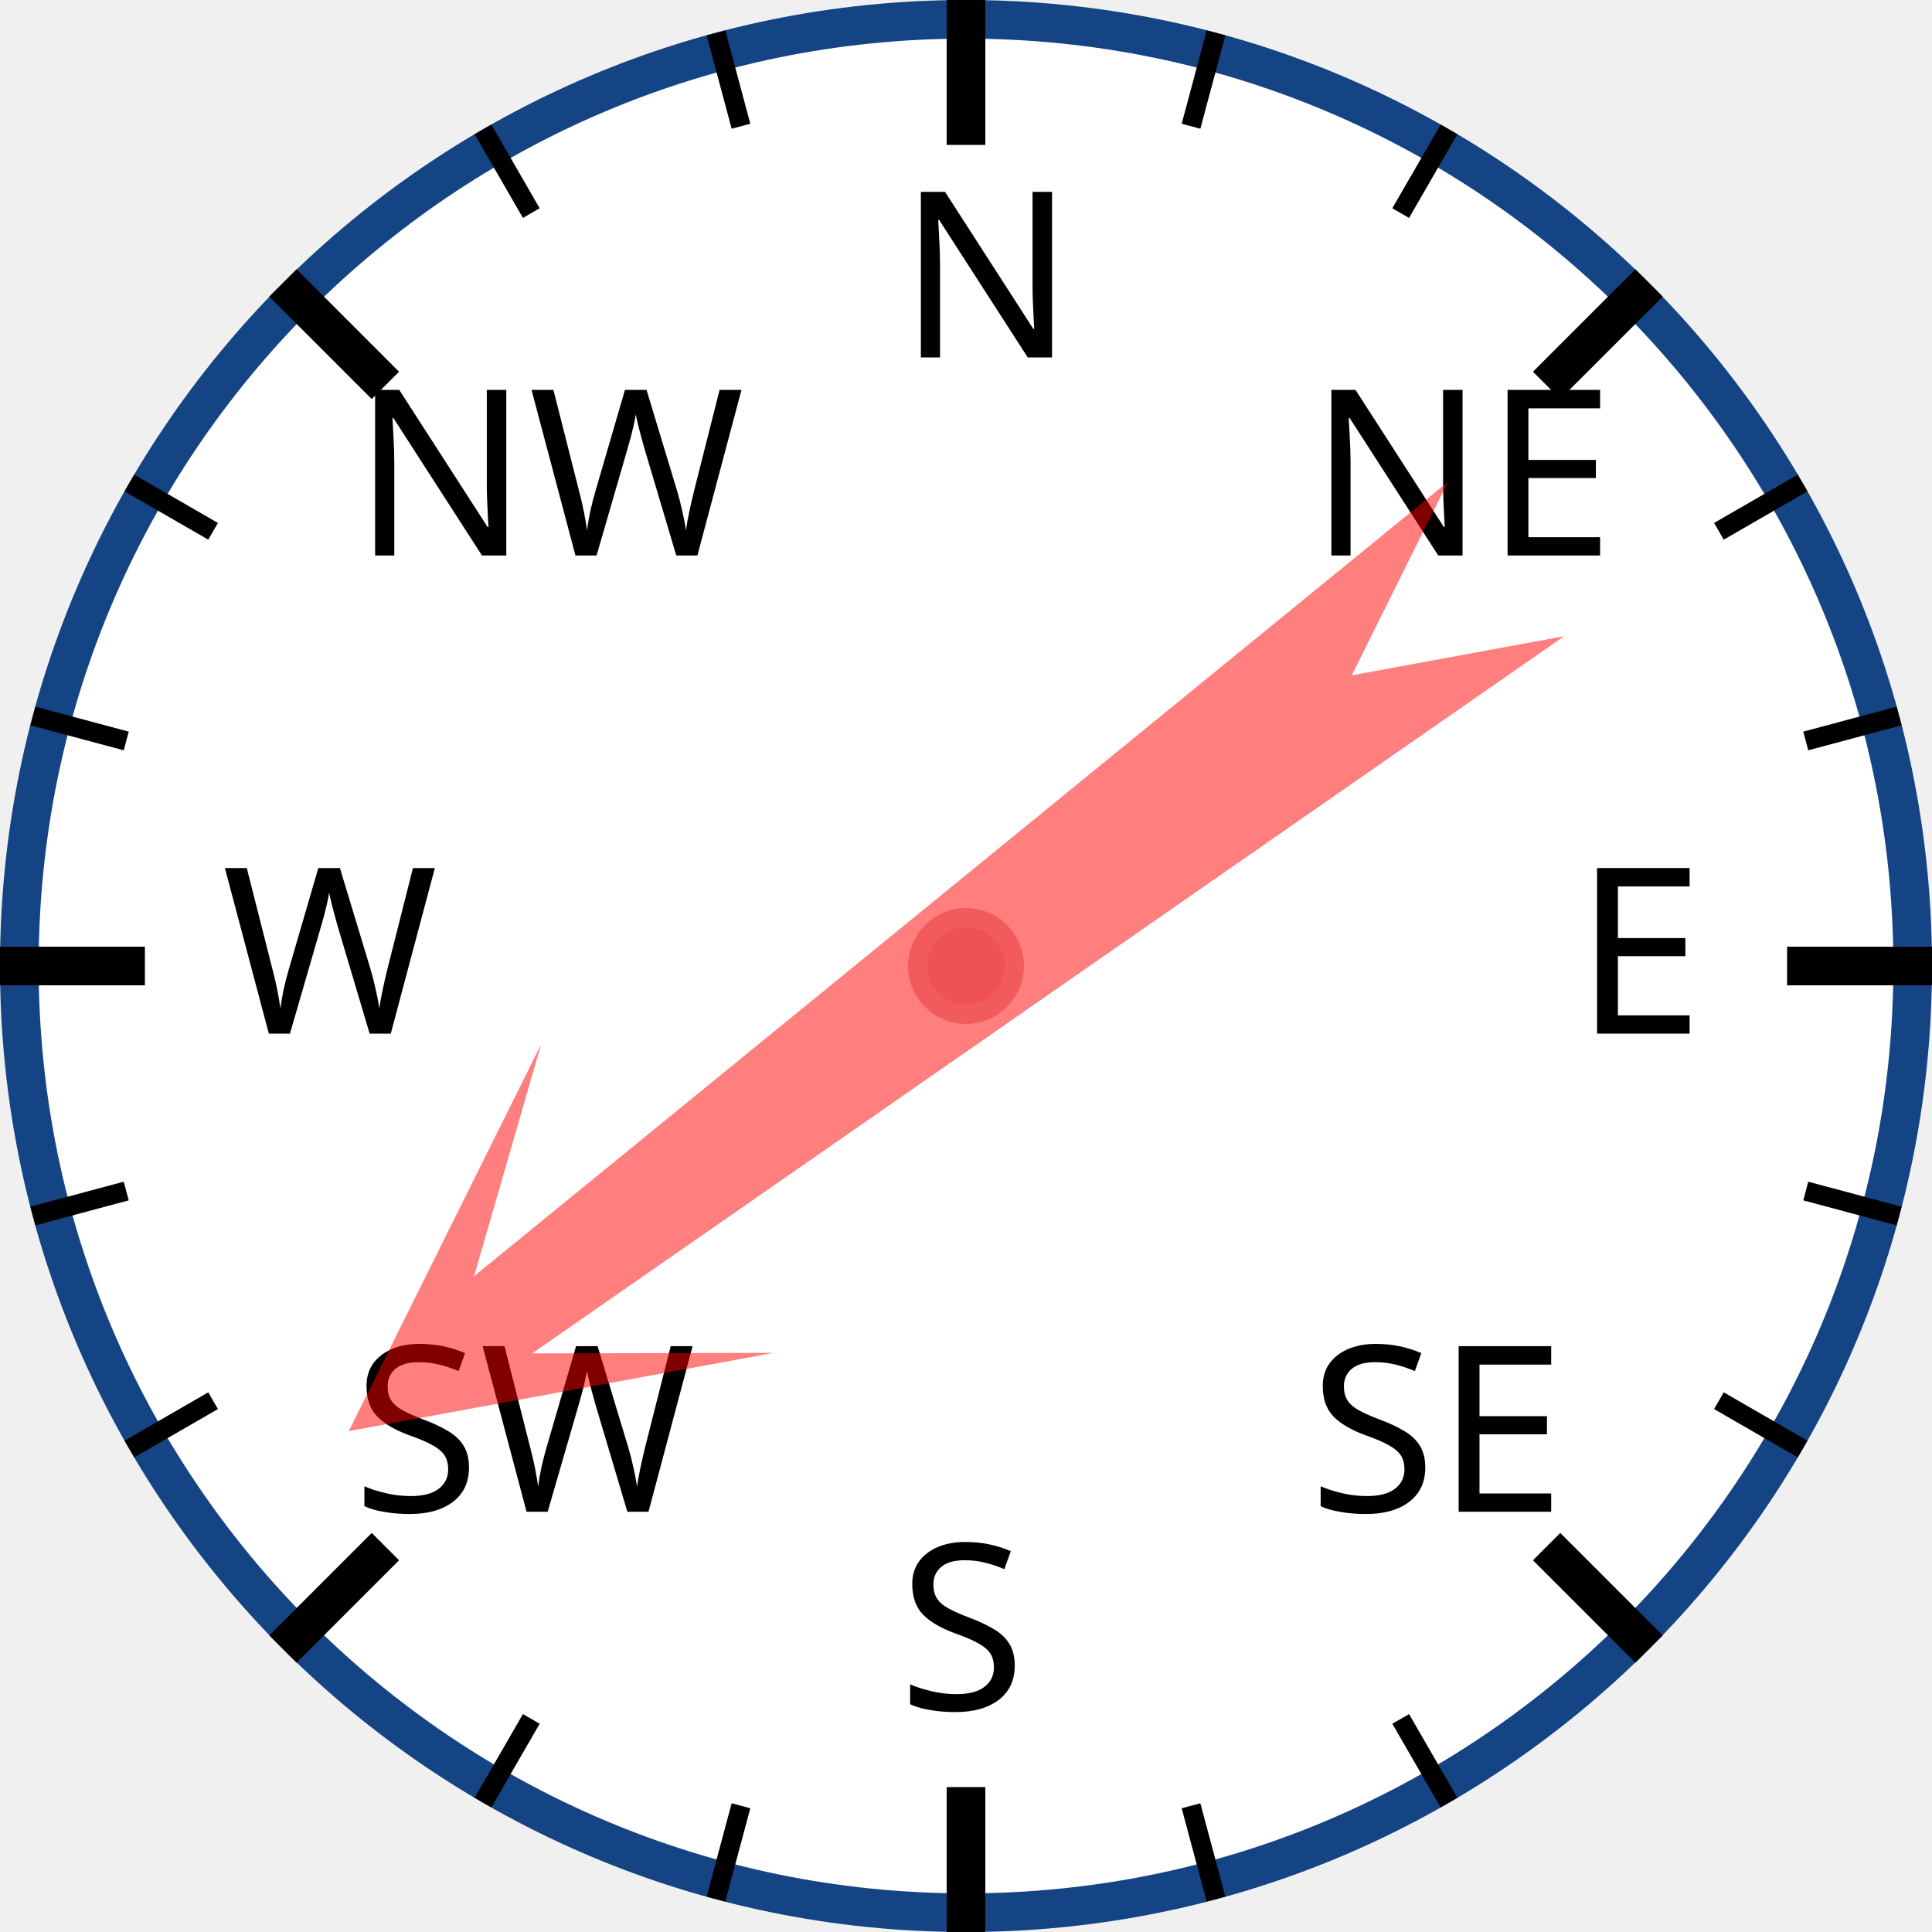
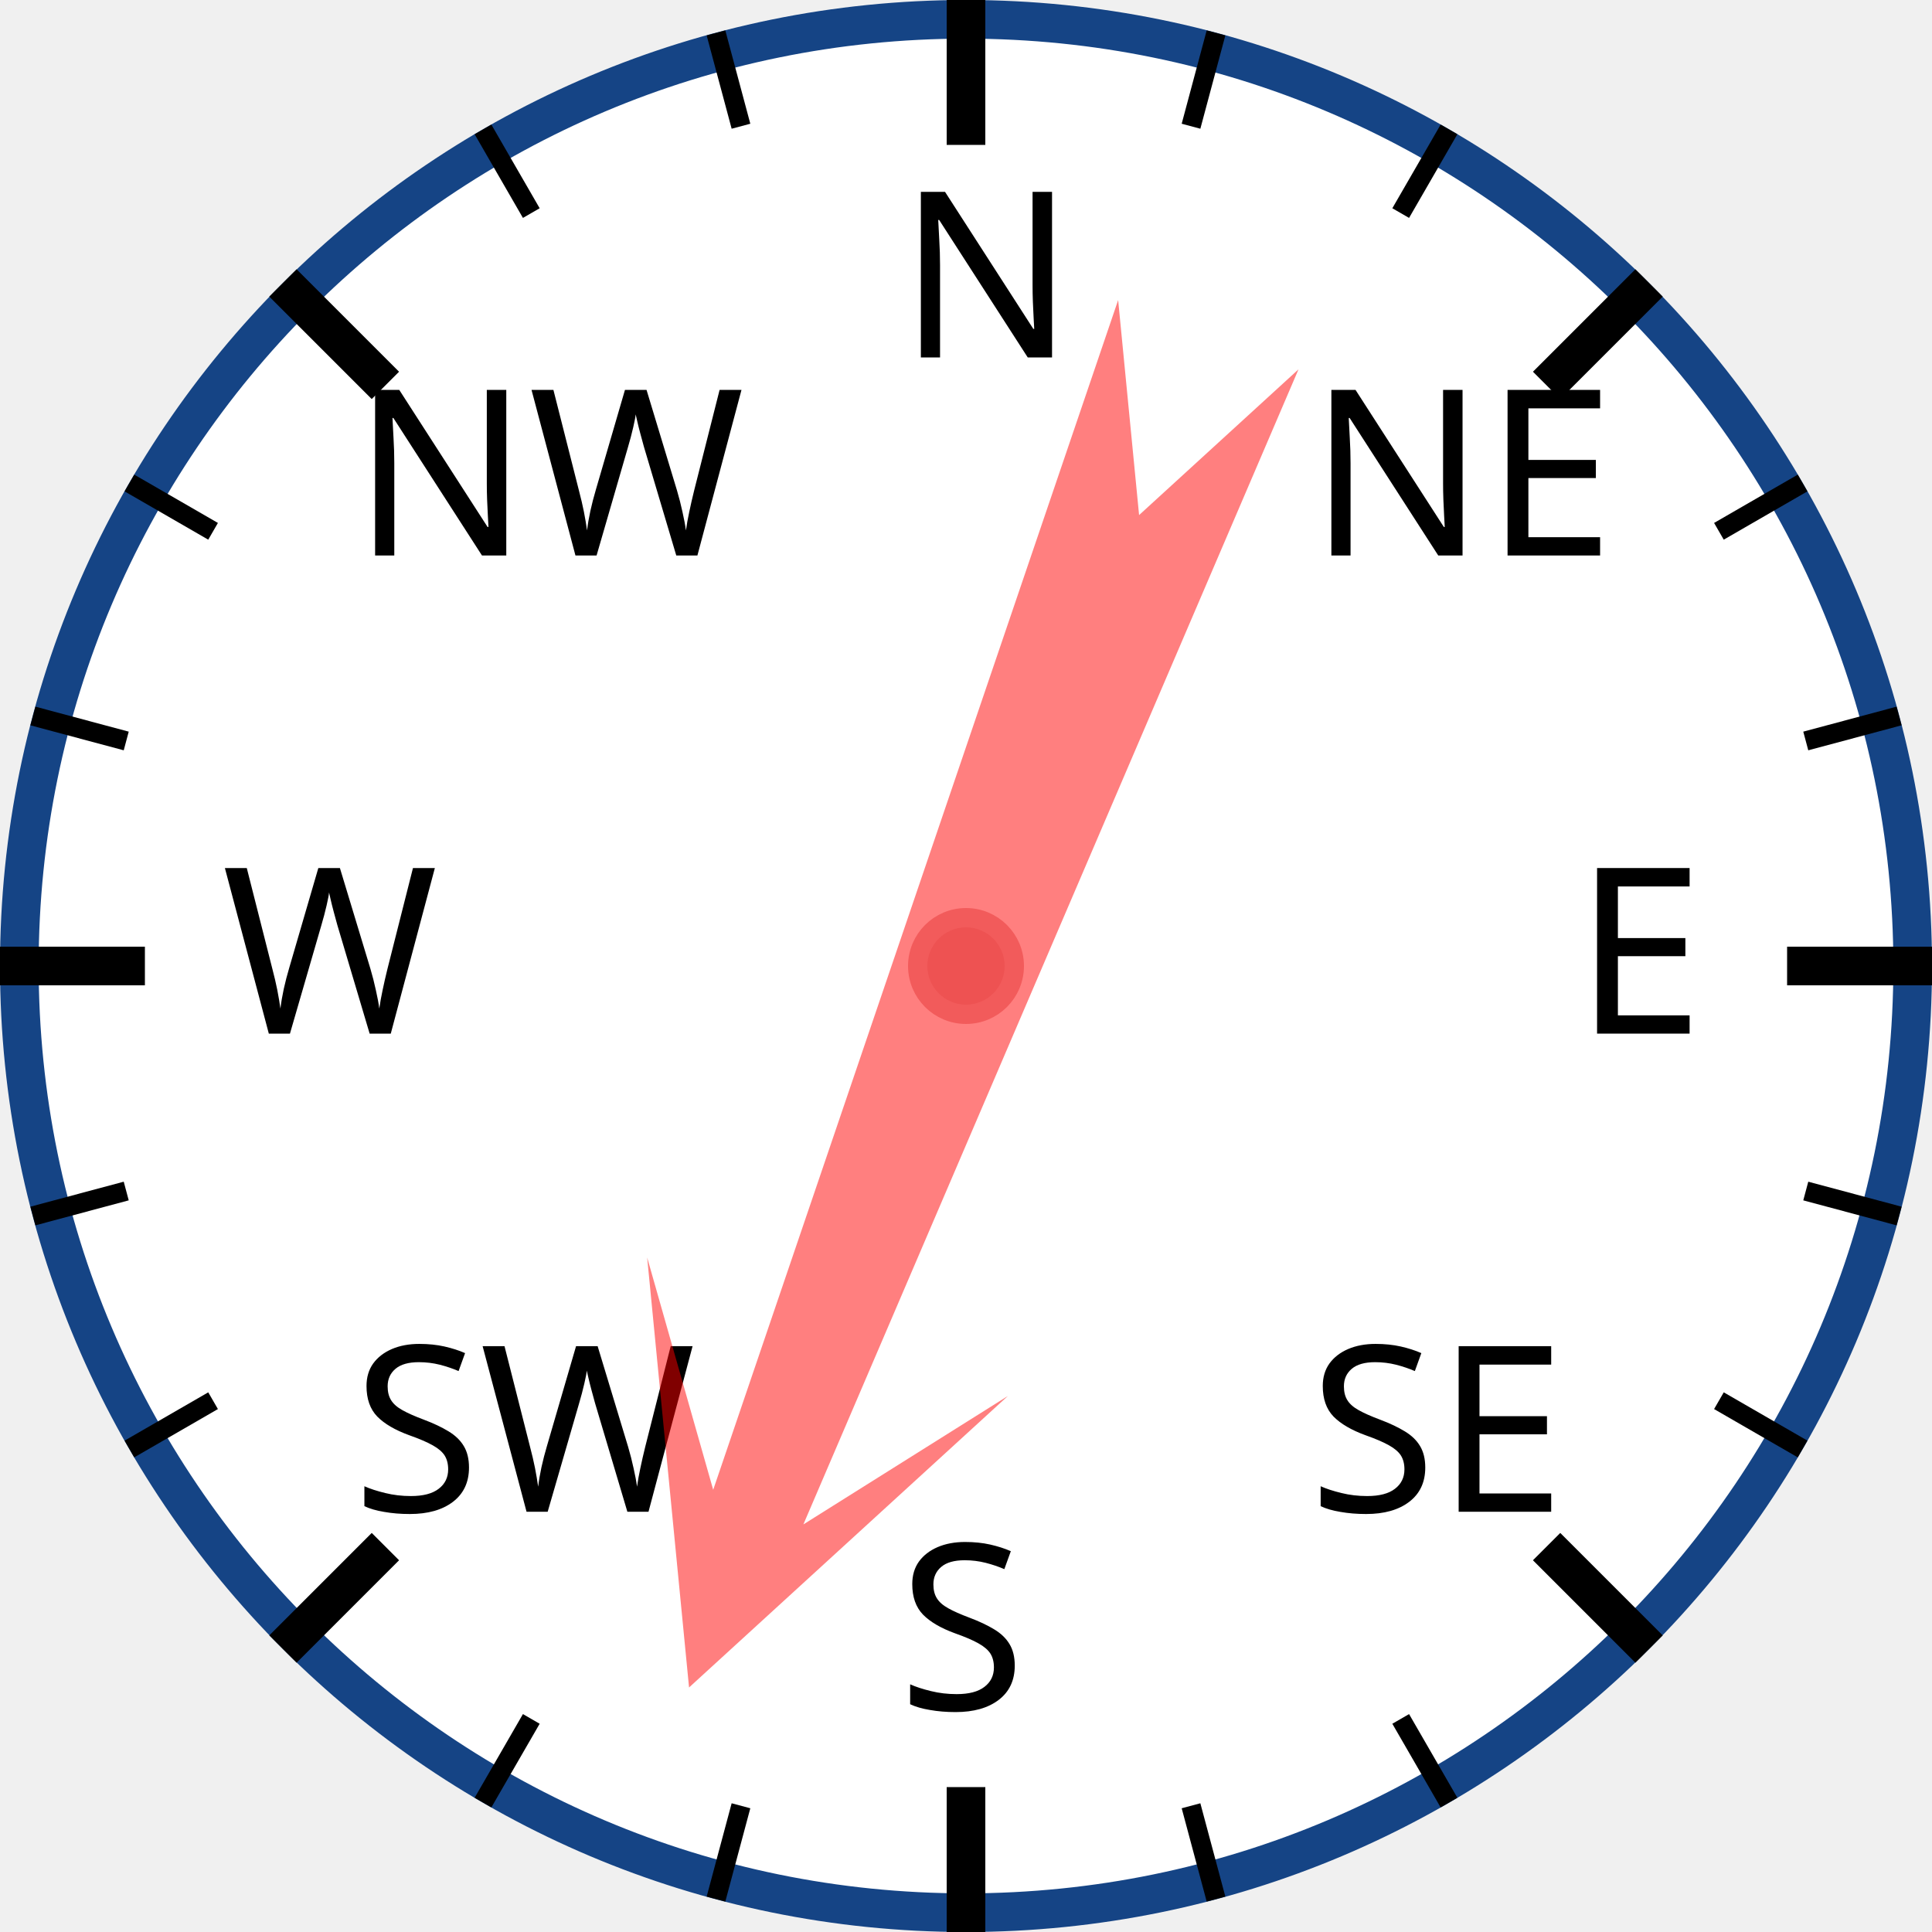
<svg xmlns="http://www.w3.org/2000/svg" width="120px" height="120px" viewBox="0 0 200 200">
  <circle cx="100" cy="100" r="98" style="fill: white; stroke: #154485; stroke-width: 4;" />
  <text x="93.0" y="37.0" style="font-family: sans-serif; font-size: 18pt;">N</text>
  <line x1="100.0" y1="0.0" x2="100.0" y2="15.0" style="stroke: black; stroke-width: 4;" />
  <line x1="74.118" y1="3.407" x2="76.706" y2="13.067" style="stroke: black; stroke-width: 2;" />
  <line x1="50" y1="13.397" x2="55" y2="22.058" style="stroke: black; stroke-width: 2;" />
  <text x="36.503" y="57.503" style="font-family: sans-serif; font-size: 18pt;">NW</text>
  <line x1="29.289" y1="29.289" x2="39.896" y2="39.896" style="stroke: black; stroke-width: 4;" />
  <line x1="13.397" y1="50" x2="22.058" y2="55" style="stroke: black; stroke-width: 2;" />
  <line x1="3.407" y1="74.118" x2="13.067" y2="76.706" style="stroke: black; stroke-width: 2;" />
  <text x="23.0" y="107.0" style="font-family: sans-serif; font-size: 18pt;">W</text>
  <line x1="0.0" y1="100.0" x2="15.0" y2="100.0" style="stroke: black; stroke-width: 4;" />
  <line x1="3.407" y1="125.882" x2="13.067" y2="123.294" style="stroke: black; stroke-width: 2;" />
  <line x1="13.397" y1="150" x2="22.058" y2="145" style="stroke: black; stroke-width: 2;" />
  <text x="36.503" y="156.497" style="font-family: sans-serif; font-size: 18pt;">SW</text>
  <line x1="29.289" y1="170.711" x2="39.896" y2="160.104" style="stroke: black; stroke-width: 4;" />
  <line x1="50" y1="186.603" x2="55" y2="177.942" style="stroke: black; stroke-width: 2;" />
  <line x1="74.118" y1="196.593" x2="76.706" y2="186.933" style="stroke: black; stroke-width: 2;" />
  <text x="93" y="177.0" style="font-family: sans-serif; font-size: 18pt;">S</text>
  <line x1="100" y1="200.0" x2="100" y2="185.0" style="stroke: black; stroke-width: 4;" />
  <line x1="125.882" y1="196.593" x2="123.294" y2="186.933" style="stroke: black; stroke-width: 2;" />
  <line x1="150.0" y1="186.603" x2="145.0" y2="177.942" style="stroke: black; stroke-width: 2;" />
  <text x="135.497" y="156.497" style="font-family: sans-serif; font-size: 18pt;">SE</text>
  <line x1="170.711" y1="170.711" x2="160.104" y2="160.104" style="stroke: black; stroke-width: 4;" />
  <line x1="186.603" y1="150" x2="177.942" y2="145" style="stroke: black; stroke-width: 2;" />
  <line x1="196.593" y1="125.882" x2="186.933" y2="123.294" style="stroke: black; stroke-width: 2;" />
  <text x="163.0" y="107" style="font-family: sans-serif; font-size: 18pt;">E</text>
  <line x1="200.0" y1="100" x2="185.0" y2="100" style="stroke: black; stroke-width: 4;" />
  <line x1="196.593" y1="74.118" x2="186.933" y2="76.706" style="stroke: black; stroke-width: 2;" />
  <line x1="186.603" y1="50" x2="177.942" y2="55" style="stroke: black; stroke-width: 2;" />
  <text x="135.497" y="57.503" style="font-family: sans-serif; font-size: 18pt;">NE</text>
  <line x1="170.711" y1="29.289" x2="160.104" y2="39.896" style="stroke: black; stroke-width: 4;" />
  <line x1="150" y1="13.397" x2="145" y2="22.058" style="stroke: black; stroke-width: 2;" />
  <line x1="125.882" y1="3.407" x2="123.294" y2="13.067" style="stroke: black; stroke-width: 2;" />
-   <polygon points="100 20 120 60 105 40 110 170 100 150 90 170 95 40 80 60" style="fill: red; fill-opacity: 0.5;" transform="rotate(233,100,100)" />
+   <polygon points="100 20 120 60 105 40 110 170 100 150 90 170 95 40 80 60" style="fill: red; fill-opacity: 0.5;" transform="rotate(201,100,100)" />
  <circle cx="100" cy="100" r="5" style="fill: #EE5252; stroke: #F25B5B; stroke-width: 2;" />
</svg>
